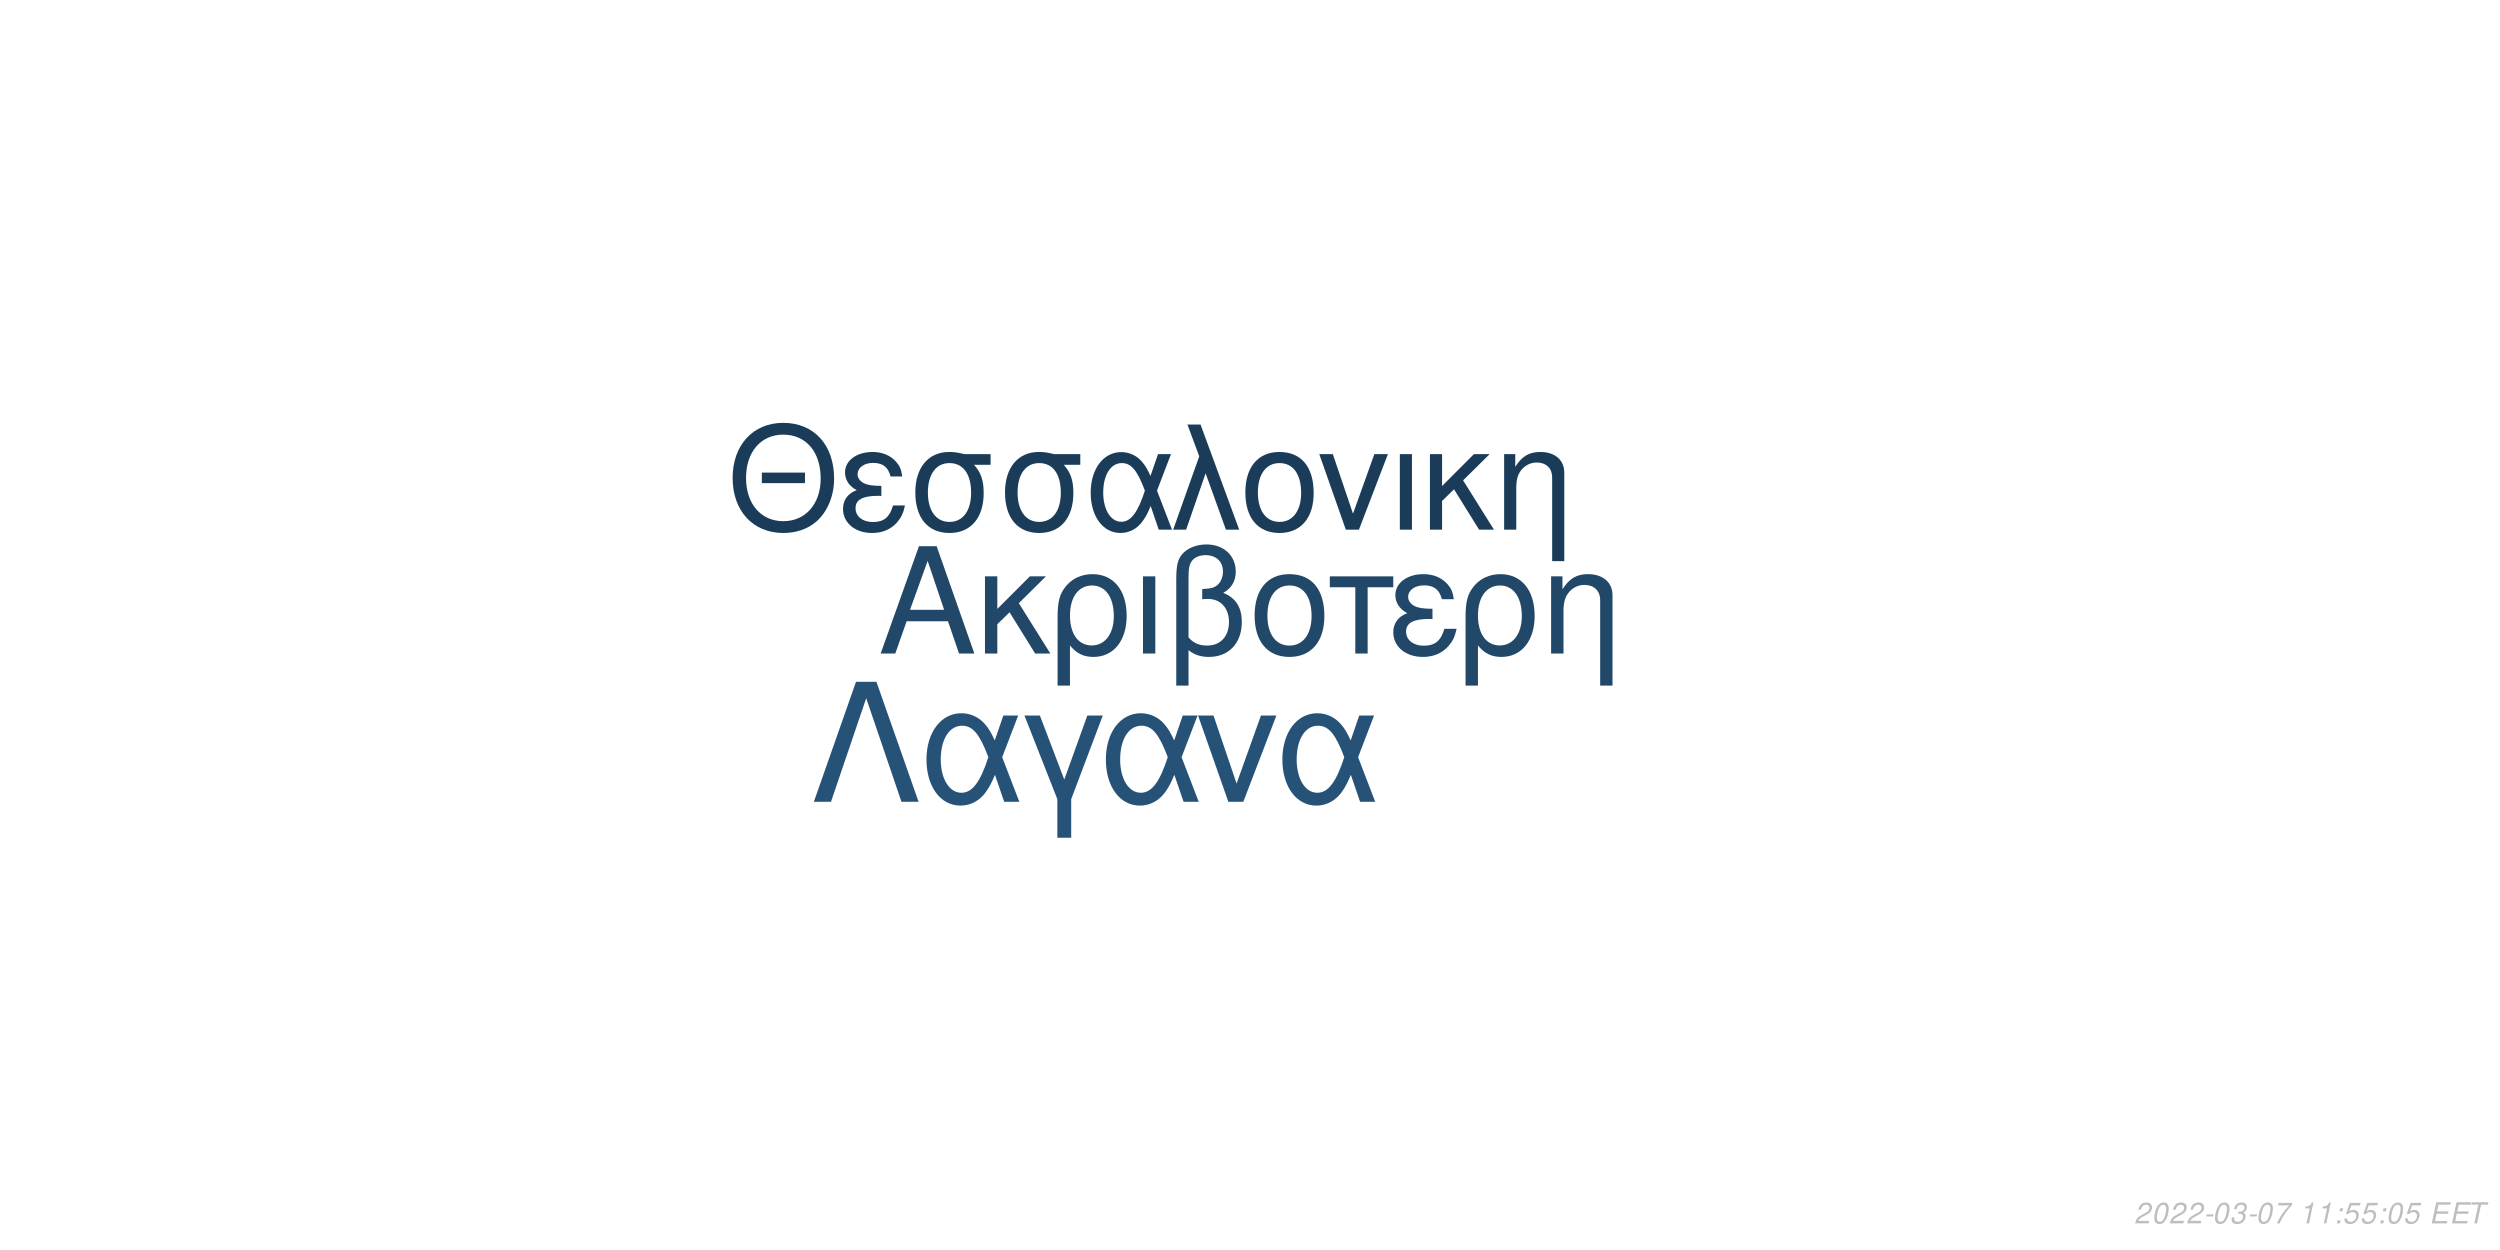
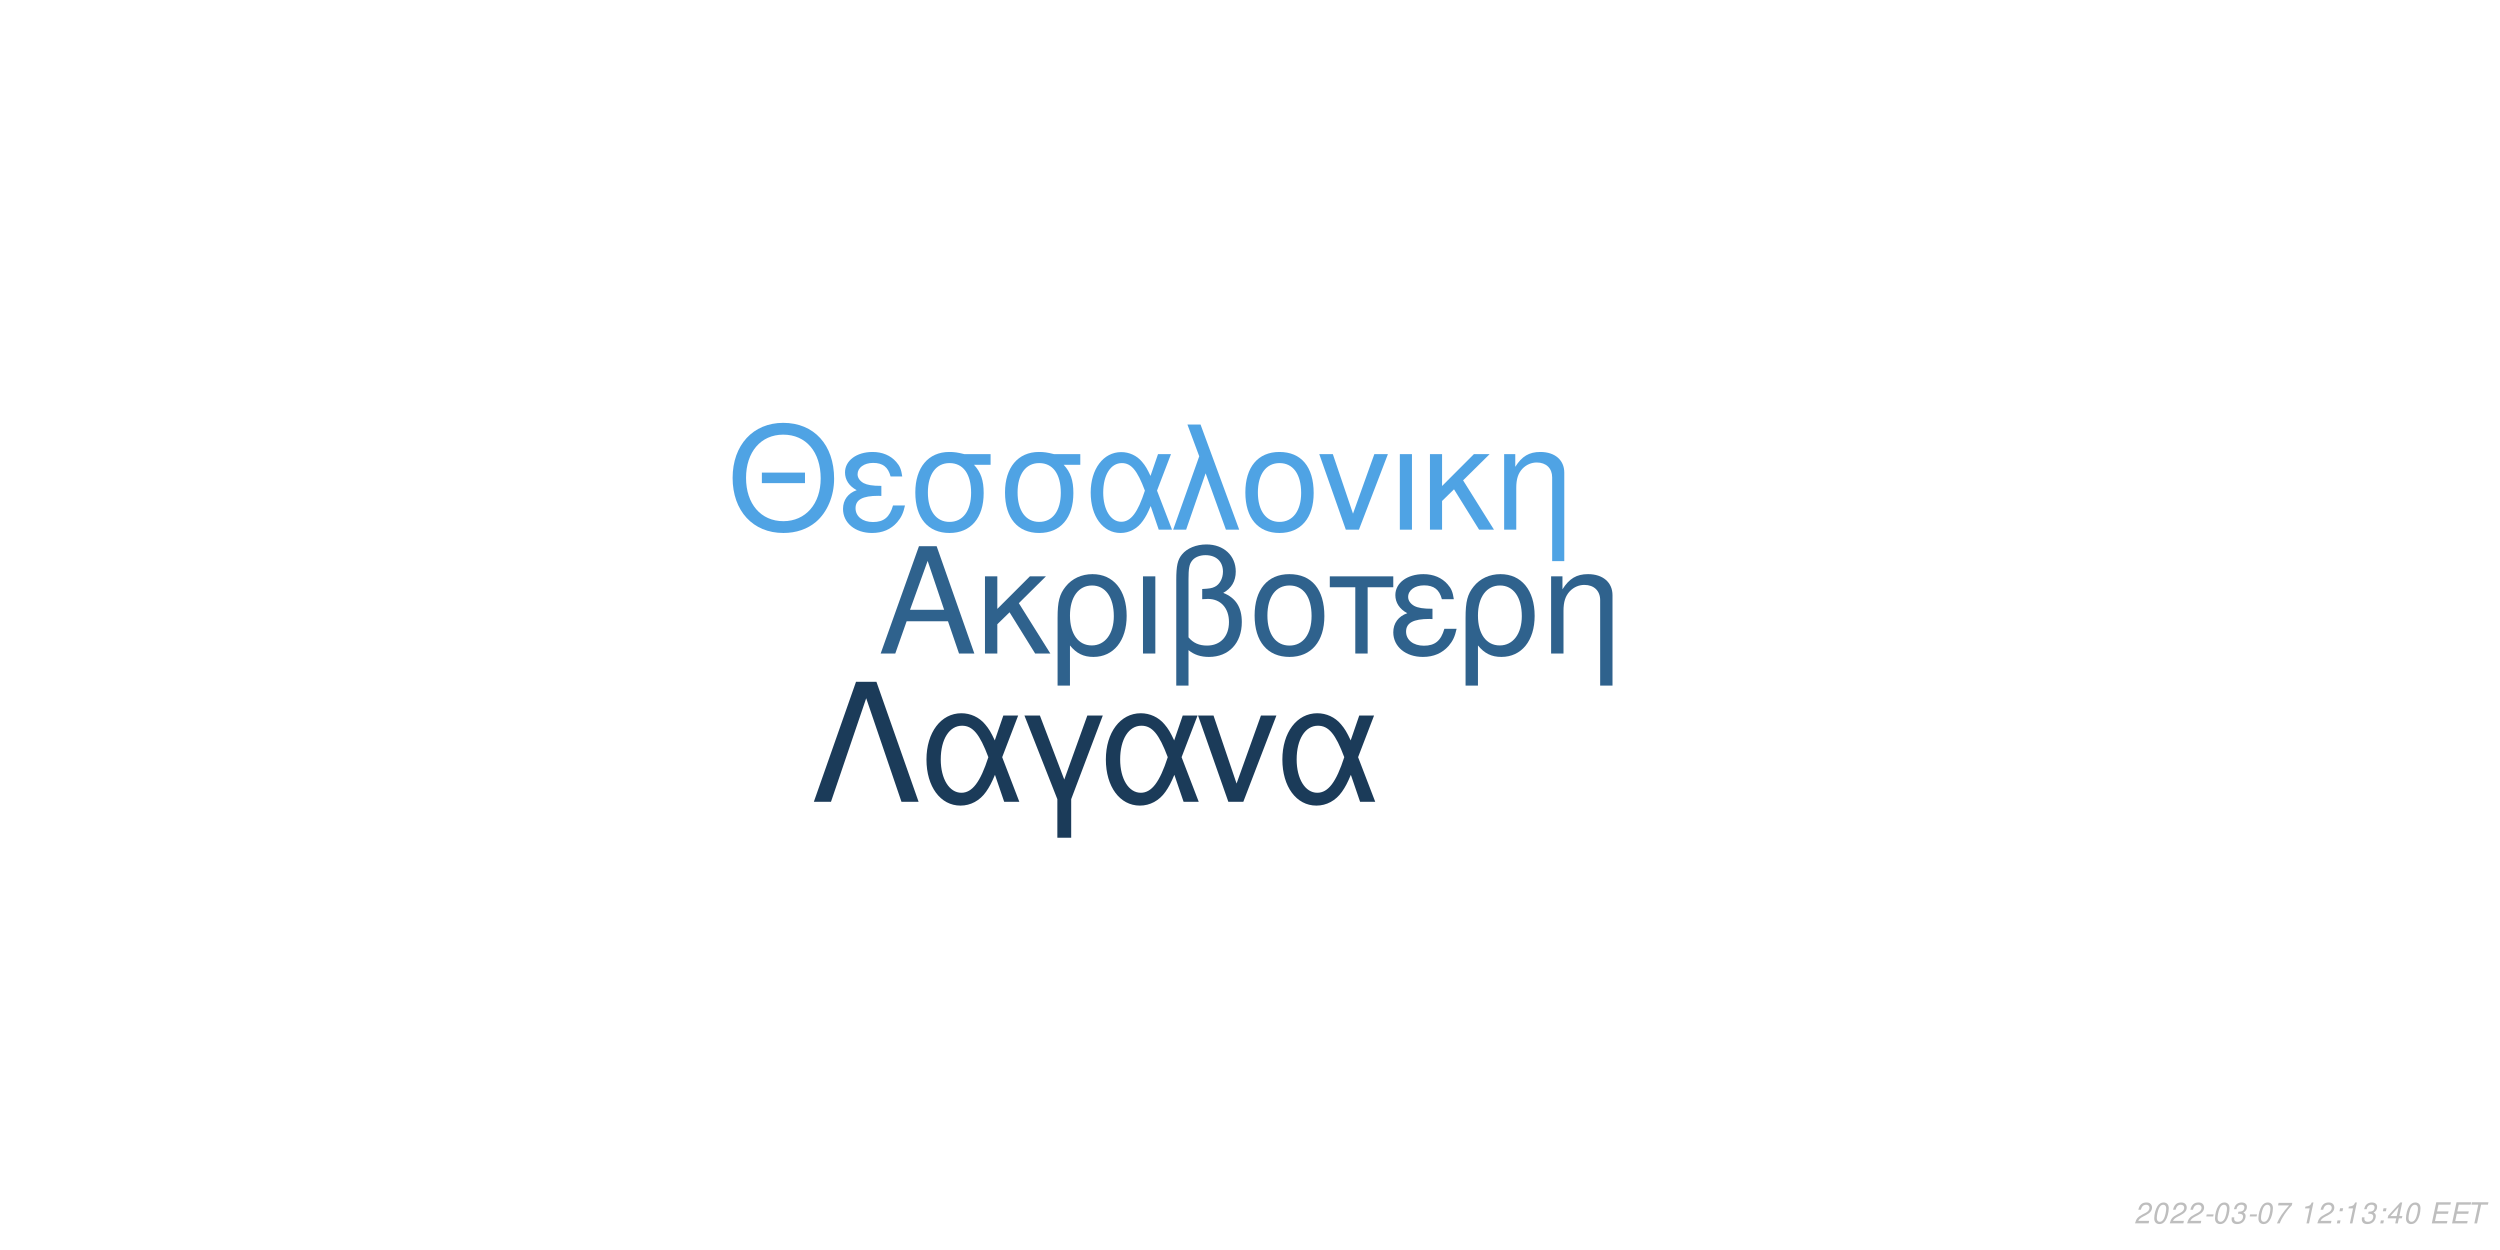
<svg xmlns="http://www.w3.org/2000/svg" xmlns:xlink="http://www.w3.org/1999/xlink" width="864pt" height="432pt" viewBox="0 0 864 432" version="1.1">
  <defs>
    <g>
      <symbol overflow="visible" id="glyph0-0">
        <path style="stroke:none;" d="" />
      </symbol>
      <symbol overflow="visible" id="glyph0-1">
        <path style="stroke:none;" d="M 24.125 -11.141 L 27.938 0 L 33.234 0 L 20.203 -37.094 L 14.094 -37.094 L 0.859 0 L 5.906 0 L 9.828 -11.141 Z M 22.797 -15.109 L 11 -15.109 L 17.094 -32.016 Z M 22.797 -15.109 " />
      </symbol>
      <symbol overflow="visible" id="glyph0-2">
        <path style="stroke:none;" d="M 7.172 -15.422 L 7.172 -26.672 L 2.906 -26.672 L 2.906 0 L 7.172 0 L 7.172 -10.125 L 11.406 -14.25 L 20.25 0 L 25.5 0 L 14.609 -17.406 L 23.969 -26.672 L 18.422 -26.672 Z M 7.172 -15.422 " />
      </symbol>
      <symbol overflow="visible" id="glyph0-3">
        <path style="stroke:none;" d="M 3 11.094 L 7.281 11.094 L 7.281 -2.797 C 9.516 -0.047 11.953 1.172 15.375 1.172 C 22.344 1.172 26.875 -4.422 26.875 -13.031 C 26.875 -21.891 22.297 -27.438 15.062 -27.438 C 11.297 -27.438 7.984 -25.906 5.797 -23.156 C 3.672 -20.516 3 -17.969 3 -12.359 Z M 14.906 -23.516 C 19.547 -23.516 22.438 -19.438 22.438 -12.922 C 22.438 -6.812 19.391 -2.797 14.812 -2.797 C 10.172 -2.797 7.281 -6.766 7.281 -13.125 C 7.281 -19.484 10.234 -23.516 14.906 -23.516 Z M 14.906 -23.516 " />
      </symbol>
      <symbol overflow="visible" id="glyph0-4">
        <path style="stroke:none;" d="M 3.516 0 L 7.781 0 L 7.781 -26.672 L 3.516 -26.672 Z M 3.516 0 " />
      </symbol>
      <symbol overflow="visible" id="glyph0-5">
        <path style="stroke:none;" d="M 4.016 11.094 L 8.25 11.094 L 8.25 -1.172 C 10.172 0.406 12.422 1.172 15.312 1.172 C 22.188 1.172 26.672 -3.609 26.672 -10.891 C 26.672 -15.984 24.578 -19.234 20.25 -20.969 C 23.109 -22.547 24.578 -25.031 24.578 -28.344 C 24.578 -33.844 20.406 -37.703 14.453 -37.703 C 10.938 -37.703 7.734 -36.391 6 -34.25 C 4.484 -32.422 4.016 -30.328 4.016 -25.391 Z M 8.25 -25.656 C 8.25 -29.359 8.5 -30.844 9.469 -32.062 C 10.375 -33.281 12.156 -34 14.094 -34 C 17.812 -34 20.156 -31.812 20.156 -28.297 C 20.156 -25.953 18.984 -23.812 17.297 -23.047 C 16.281 -22.547 15.469 -22.438 12.984 -22.297 L 12.984 -18.781 C 13.734 -18.828 14.344 -18.875 14.969 -18.875 C 19.344 -18.875 22.234 -15.719 22.234 -10.891 C 22.234 -5.906 19.281 -2.75 14.656 -2.75 C 11.953 -2.75 9.922 -3.609 8.25 -5.594 Z M 8.25 -25.656 " />
      </symbol>
      <symbol overflow="visible" id="glyph0-6">
        <path style="stroke:none;" d="M 14.094 -27.438 C 6.562 -27.438 2.094 -22.094 2.094 -13.125 C 2.094 -4.125 6.562 1.172 14.141 1.172 C 21.672 1.172 26.203 -4.172 26.203 -12.922 C 26.203 -22.188 21.828 -27.438 14.094 -27.438 Z M 14.141 -23.516 C 18.938 -23.516 21.781 -19.594 21.781 -12.984 C 21.781 -6.672 18.828 -2.75 14.141 -2.75 C 9.422 -2.75 6.516 -6.672 6.516 -13.125 C 6.516 -19.594 9.422 -23.516 14.141 -23.516 Z M 14.141 -23.516 " />
      </symbol>
      <symbol overflow="visible" id="glyph0-7">
        <path style="stroke:none;" d="M 7.891 0 L 12.156 0 L 12.156 -22.906 L 21.016 -22.906 L 21.016 -26.672 L -0.922 -26.672 L -0.922 -22.906 L 7.891 -22.906 Z M 7.891 0 " />
      </symbol>
      <symbol overflow="visible" id="glyph0-8">
        <path style="stroke:none;" d="M 14.562 -15.469 C 11.344 -15.469 9.562 -15.781 8.297 -16.438 C 6.922 -17.203 6.156 -18.328 6.156 -19.547 C 6.156 -21.891 8.453 -23.562 11.656 -23.562 C 15.062 -23.562 16.953 -22.094 17.812 -18.781 L 21.938 -18.781 C 21.578 -21.266 21.062 -22.5 19.797 -23.922 C 17.812 -26.203 14.906 -27.438 11.453 -27.438 C 5.797 -27.438 1.734 -24.375 1.734 -20.203 C 1.734 -17.609 3.156 -15.375 5.859 -13.938 C 2.797 -12.875 1.016 -10.484 1.016 -7.328 C 1.016 -2.391 5.297 1.172 11.25 1.172 C 14.969 1.172 17.906 -0.109 20.156 -2.641 C 21.578 -4.328 22.297 -5.797 22.906 -8.547 L 18.672 -8.547 C 17.5 -4.422 15.422 -2.703 11.609 -2.703 C 7.938 -2.703 5.438 -4.688 5.438 -7.578 C 5.438 -10.578 7.938 -11.953 13.484 -11.953 C 13.641 -11.953 14.094 -11.953 14.562 -11.906 Z M 14.562 -15.469 " />
      </symbol>
      <symbol overflow="visible" id="glyph0-9">
        <path style="stroke:none;" d="M 3.562 -26.672 L 3.562 0 L 7.844 0 L 7.844 -14.703 C 7.844 -17.906 8.5 -19.891 10.031 -21.531 C 11.406 -22.953 13.188 -23.719 15.062 -23.719 C 18.375 -23.719 20.516 -21.672 20.516 -18.469 L 20.516 11.094 L 24.781 11.094 L 24.781 -20.156 C 24.781 -24.578 21.469 -27.438 16.328 -27.438 C 12.359 -27.438 9.828 -25.906 7.484 -22.188 L 7.484 -26.672 Z M 3.562 -26.672 " />
      </symbol>
      <symbol overflow="visible" id="glyph1-0">
        <path style="stroke:none;" d="" />
      </symbol>
      <symbol overflow="visible" id="glyph1-1">
        <path style="stroke:none;" d="M 26.859 -19.734 L 11.953 -19.734 L 11.953 -16.094 L 26.859 -16.094 Z M 19.328 -36.922 C 8.922 -36.922 1.844 -29.25 1.844 -17.891 C 1.844 -6.484 8.875 1.141 19.391 1.141 C 23.812 1.141 27.703 -0.203 30.641 -2.688 C 34.578 -6.031 36.922 -11.656 36.922 -17.594 C 36.922 -29.297 30 -36.922 19.328 -36.922 Z M 19.328 -32.844 C 27.203 -32.844 32.281 -26.906 32.281 -17.688 C 32.281 -8.922 27.062 -2.938 19.391 -2.938 C 11.609 -2.938 6.484 -8.922 6.484 -17.891 C 6.484 -26.859 11.609 -32.844 19.328 -32.844 Z M 19.328 -32.844 " />
      </symbol>
      <symbol overflow="visible" id="glyph1-2">
        <path style="stroke:none;" d="M 14.25 -15.141 C 11.109 -15.141 9.375 -15.453 8.125 -16.094 C 6.781 -16.844 6.031 -17.938 6.031 -19.141 C 6.031 -21.422 8.266 -23.078 11.406 -23.078 C 14.75 -23.078 16.594 -21.625 17.438 -18.391 L 21.469 -18.391 C 21.125 -20.828 20.625 -22.031 19.391 -23.422 C 17.438 -25.656 14.594 -26.859 11.219 -26.859 C 5.688 -26.859 1.688 -23.875 1.688 -19.781 C 1.688 -17.234 3.094 -15.047 5.734 -13.656 C 2.734 -12.609 1 -10.266 1 -7.172 C 1 -2.344 5.188 1.141 11.016 1.141 C 14.656 1.141 17.547 -0.094 19.734 -2.594 C 21.125 -4.234 21.828 -5.688 22.422 -8.375 L 18.281 -8.375 C 17.141 -4.328 15.094 -2.641 11.359 -2.641 C 7.766 -2.641 5.328 -4.578 5.328 -7.422 C 5.328 -10.359 7.766 -11.703 13.203 -11.703 C 13.359 -11.703 13.797 -11.703 14.25 -11.656 Z M 14.25 -15.141 " />
      </symbol>
      <symbol overflow="visible" id="glyph1-3">
        <path style="stroke:none;" d="M 29 -26.109 L 19.938 -26.109 C 17.594 -26.703 16.438 -26.859 14.703 -26.859 C 7.469 -26.859 2.984 -21.469 2.984 -12.859 C 2.984 -4.031 7.375 1.141 14.797 1.141 C 22.172 1.141 26.609 -4.078 26.609 -12.656 C 26.609 -17.047 25.656 -19.828 23.266 -22.422 L 29 -22.422 Z M 14.797 -23.016 C 19.531 -23.016 22.266 -19.234 22.266 -12.75 C 22.266 -6.531 19.438 -2.688 14.797 -2.688 C 10.172 -2.688 7.328 -6.531 7.328 -12.859 C 7.328 -19.188 10.172 -23.016 14.797 -23.016 Z M 14.797 -23.016 " />
      </symbol>
      <symbol overflow="visible" id="glyph1-4">
        <path style="stroke:none;" d="M 29.344 -26.109 L 24.859 -26.109 L 22.266 -18.578 C 21.125 -21.031 20.484 -22.125 19.328 -23.469 C 17.547 -25.609 14.906 -26.812 12.156 -26.812 C 5.984 -26.812 1.594 -20.984 1.594 -12.812 C 1.594 -4.578 5.828 1.141 11.906 1.141 C 14.953 1.141 17.734 -0.344 19.625 -3.047 C 20.672 -4.531 21.281 -5.688 22.328 -8.172 L 25.109 0 L 29.703 0 L 24.516 -13.5 Z M 20.328 -13.5 C 17.891 -5.922 15.453 -2.734 12.156 -2.734 C 8.516 -2.734 5.922 -6.922 5.922 -12.812 C 5.922 -18.938 8.516 -23.016 12.359 -23.016 C 15.594 -23.016 17.688 -20.531 20.328 -13.5 Z M 20.328 -13.5 " />
      </symbol>
      <symbol overflow="visible" id="glyph1-5">
        <path style="stroke:none;" d="M 1.094 0 L 5.578 0 L 12.312 -19.484 L 19.328 0 L 23.922 0 L 10.562 -36.328 L 6.031 -36.328 L 10.109 -25.359 Z M 1.094 0 " />
      </symbol>
      <symbol overflow="visible" id="glyph1-6">
        <path style="stroke:none;" d="M 13.797 -26.859 C 6.422 -26.859 2.047 -21.625 2.047 -12.859 C 2.047 -4.031 6.422 1.141 13.859 1.141 C 21.234 1.141 25.656 -4.078 25.656 -12.656 C 25.656 -21.719 21.375 -26.859 13.797 -26.859 Z M 13.859 -23.016 C 18.531 -23.016 21.328 -19.188 21.328 -12.703 C 21.328 -6.531 18.438 -2.688 13.859 -2.688 C 9.219 -2.688 6.375 -6.531 6.375 -12.859 C 6.375 -19.188 9.219 -23.016 13.859 -23.016 Z M 13.859 -23.016 " />
      </symbol>
      <symbol overflow="visible" id="glyph1-7">
        <path style="stroke:none;" d="M 14.297 0 L 24.312 -26.109 L 19.625 -26.109 L 12.25 -5.531 L 5.281 -26.109 L 0.594 -26.109 L 9.766 0 Z M 14.297 0 " />
      </symbol>
      <symbol overflow="visible" id="glyph1-8">
        <path style="stroke:none;" d="M 3.438 0 L 7.625 0 L 7.625 -26.109 L 3.438 -26.109 Z M 3.438 0 " />
      </symbol>
      <symbol overflow="visible" id="glyph1-9">
        <path style="stroke:none;" d="M 7.031 -15.094 L 7.031 -26.109 L 2.844 -26.109 L 2.844 0 L 7.031 0 L 7.031 -9.922 L 11.156 -13.953 L 19.828 0 L 24.969 0 L 14.297 -17.047 L 23.469 -26.109 L 18.031 -26.109 Z M 7.031 -15.094 " />
      </symbol>
      <symbol overflow="visible" id="glyph1-10">
        <path style="stroke:none;" d="M 3.484 -26.109 L 3.484 0 L 7.672 0 L 7.672 -14.406 C 7.672 -17.547 8.328 -19.484 9.812 -21.078 C 11.156 -22.469 12.906 -23.219 14.75 -23.219 C 17.984 -23.219 20.078 -21.234 20.078 -18.094 L 20.078 10.859 L 24.266 10.859 L 24.266 -19.734 C 24.266 -24.062 21.031 -26.859 16 -26.859 C 12.109 -26.859 9.609 -25.359 7.328 -21.719 L 7.328 -26.109 Z M 3.484 -26.109 " />
      </symbol>
      <symbol overflow="visible" id="glyph2-0">
        <path style="stroke:none;" d="" />
      </symbol>
      <symbol overflow="visible" id="glyph2-1">
        <path style="stroke:none;" d="M 22.531 -41.484 L 15.484 -41.484 L 0.906 0 L 6.828 0 L 19 -35.797 L 31.188 0 L 37.109 0 Z M 22.531 -41.484 " />
      </symbol>
      <symbol overflow="visible" id="glyph2-2">
        <path style="stroke:none;" d="M 33.516 -29.812 L 28.391 -29.812 L 25.438 -21.219 C 24.125 -24.016 23.391 -25.266 22.078 -26.797 C 20.031 -29.25 17.016 -30.609 13.891 -30.609 C 6.828 -30.609 1.828 -23.953 1.828 -14.625 C 1.828 -5.234 6.656 1.312 13.594 1.312 C 17.078 1.312 20.266 -0.391 22.422 -3.469 C 23.609 -5.172 24.297 -6.484 25.5 -9.328 L 28.688 0 L 33.922 0 L 28 -15.422 Z M 23.219 -15.422 C 20.422 -6.766 17.641 -3.125 13.891 -3.125 C 9.734 -3.125 6.766 -7.906 6.766 -14.625 C 6.766 -21.625 9.734 -26.297 14.109 -26.297 C 17.812 -26.297 20.203 -23.453 23.219 -15.422 Z M 23.219 -15.422 " />
      </symbol>
      <symbol overflow="visible" id="glyph2-3">
        <path style="stroke:none;" d="M 12.062 12.406 L 16.844 12.406 L 16.844 -0.906 L 27.766 -29.812 L 22.422 -29.812 L 14.453 -7.688 L 6.031 -29.812 L 0.688 -29.812 L 12.062 -0.906 Z M 12.062 12.406 " />
      </symbol>
      <symbol overflow="visible" id="glyph2-4">
        <path style="stroke:none;" d="M 16.328 0 L 27.766 -29.812 L 22.422 -29.812 L 14 -6.312 L 6.031 -29.812 L 0.688 -29.812 L 11.156 0 Z M 16.328 0 " />
      </symbol>
      <symbol overflow="visible" id="glyph3-0">
        <path style="stroke:none;" d="" />
      </symbol>
      <symbol overflow="visible" id="glyph3-1">
        <path style="stroke:none;" d="M 5.234 -0.875 L 1.469 -0.875 C 1.641 -1.375 2.203 -1.891 3.109 -2.344 L 4.234 -2.938 C 5.562 -3.625 6.219 -4.469 6.219 -5.484 C 6.219 -5.938 6.062 -6.359 5.797 -6.656 C 5.469 -7.047 4.984 -7.234 4.312 -7.234 C 2.766 -7.234 1.891 -6.453 1.484 -4.734 L 2.375 -4.734 C 2.484 -5.188 2.609 -5.484 2.797 -5.75 C 3.094 -6.203 3.609 -6.453 4.188 -6.453 C 4.891 -6.453 5.344 -6.031 5.344 -5.375 C 5.344 -4.703 4.859 -4.094 4.016 -3.656 L 2.984 -3.125 C 1.234 -2.188 0.797 -1.656 0.344 -0.016 L 5.047 -0.016 Z M 5.234 -0.875 " />
      </symbol>
      <symbol overflow="visible" id="glyph3-2">
        <path style="stroke:none;" d="M 4.203 -7.234 C 3.375 -7.234 2.688 -6.812 2.125 -5.984 C 1.484 -5.047 0.984 -3.188 0.984 -1.734 C 0.984 -1.109 1.172 -0.562 1.484 -0.266 C 1.797 0.047 2.281 0.234 2.766 0.234 C 3.625 0.234 4.281 -0.156 4.859 -1.016 C 5.516 -1.953 6 -3.797 6 -5.266 C 6 -6.5 5.328 -7.234 4.203 -7.234 Z M 4.094 -6.453 C 4.734 -6.453 5.125 -5.984 5.125 -5.156 C 5.125 -4.203 4.781 -2.625 4.406 -1.812 C 3.984 -0.938 3.516 -0.547 2.875 -0.547 C 2.25 -0.547 1.875 -1.031 1.875 -1.828 C 1.875 -2.797 2.203 -4.344 2.594 -5.203 C 2.984 -6.047 3.453 -6.453 4.094 -6.453 Z M 4.094 -6.453 " />
      </symbol>
      <symbol overflow="visible" id="glyph3-3">
        <path style="stroke:none;" d="M 3.516 -3.125 L 1.125 -3.125 L 0.969 -2.406 L 3.359 -2.406 Z M 3.516 -3.125 " />
      </symbol>
      <symbol overflow="visible" id="glyph3-4">
        <path style="stroke:none;" d="M 2.922 -3.312 C 3.125 -3.344 3.234 -3.344 3.375 -3.344 C 4.203 -3.344 4.688 -3 4.688 -2.406 C 4.688 -1.312 3.906 -0.547 2.781 -0.547 C 2.047 -0.547 1.594 -0.938 1.594 -1.562 C 1.594 -1.719 1.609 -1.844 1.656 -2.094 L 0.766 -2.094 C 0.734 -1.797 0.719 -1.641 0.719 -1.469 C 0.719 -0.375 1.406 0.234 2.641 0.234 C 3.547 0.234 4.297 -0.078 4.812 -0.656 C 5.266 -1.156 5.562 -1.875 5.562 -2.547 C 5.562 -3.125 5.344 -3.453 4.797 -3.734 C 5.641 -4.234 6.016 -4.844 6.016 -5.734 C 6.016 -6.656 5.312 -7.234 4.203 -7.234 C 3.375 -7.234 2.672 -6.938 2.188 -6.375 C 1.891 -6.031 1.703 -5.641 1.516 -4.906 L 2.391 -4.906 C 2.5 -5.359 2.594 -5.594 2.734 -5.812 C 3.047 -6.234 3.516 -6.453 4.078 -6.453 C 4.734 -6.453 5.141 -6.125 5.141 -5.578 C 5.141 -5.188 5.016 -4.797 4.797 -4.547 C 4.516 -4.234 4 -4.062 3.266 -4.062 L 3.078 -4.062 Z M 2.922 -3.312 " />
      </symbol>
      <symbol overflow="visible" id="glyph3-5">
        <path style="stroke:none;" d="M 6.703 -7.094 L 1.953 -7.094 L 1.766 -6.219 L 5.594 -6.219 C 3.344 -3.688 2.266 -2.109 1.375 0 L 2.344 0 C 3.031 -1.906 4.828 -4.594 6.547 -6.281 Z M 6.703 -7.094 " />
      </symbol>
      <symbol overflow="visible" id="glyph3-6">
        <path style="stroke:none;" d="" />
      </symbol>
      <symbol overflow="visible" id="glyph3-7">
        <path style="stroke:none;" d="M 3.703 -5.188 L 2.594 0 L 3.469 0 L 5.016 -7.234 L 4.438 -7.234 C 3.906 -6.156 3.688 -6.016 2.234 -5.812 L 2.109 -5.188 Z M 3.703 -5.188 " />
      </symbol>
      <symbol overflow="visible" id="glyph3-8">
        <path style="stroke:none;" d="M 2.359 -1.031 L 1.312 -1.031 L 1.094 0 L 2.141 0 Z M 3.266 -5.234 L 2.219 -5.234 L 2 -4.203 L 3.047 -4.203 Z M 3.266 -5.234 " />
      </symbol>
      <symbol overflow="visible" id="glyph3-9">
-         <path style="stroke:none;" d="M 6.297 -7.094 L 2.594 -7.094 L 1.234 -3.234 L 2.047 -3.234 C 2.656 -3.766 2.938 -3.906 3.531 -3.906 C 4.328 -3.906 4.797 -3.453 4.797 -2.688 C 4.797 -1.438 3.969 -0.547 2.828 -0.547 C 2.031 -0.547 1.609 -0.938 1.578 -1.734 L 0.703 -1.734 L 0.703 -1.516 C 0.703 -0.938 0.844 -0.547 1.188 -0.266 C 1.562 0.062 2.078 0.234 2.703 0.234 C 3.656 0.234 4.391 -0.156 4.984 -0.922 C 5.422 -1.5 5.672 -2.234 5.672 -2.953 C 5.672 -4 4.938 -4.672 3.812 -4.672 C 3.328 -4.672 2.906 -4.547 2.406 -4.234 L 3.109 -6.219 L 6.109 -6.219 Z M 6.297 -7.094 " />
+         <path style="stroke:none;" d="M 3.625 -1.75 L 3.266 0 L 4.141 0 L 4.516 -1.75 L 5.562 -1.75 L 5.734 -2.531 L 4.688 -2.531 L 5.688 -7.234 L 5.016 -7.234 L 0.844 -2.672 L 0.641 -1.75 Z M 3.797 -2.531 L 1.594 -2.531 L 4.469 -5.703 Z M 3.797 -2.531 " />
      </symbol>
      <symbol overflow="visible" id="glyph3-10">
        <path style="stroke:none;" d="M 2.547 -3.312 L 6.5 -3.312 L 6.688 -4.141 L 2.719 -4.141 L 3.219 -6.469 L 7.344 -6.469 L 7.516 -7.297 L 2.453 -7.297 L 0.906 0 L 6.125 0 L 6.297 -0.812 L 2.016 -0.812 Z M 2.547 -3.312 " />
      </symbol>
      <symbol overflow="visible" id="glyph3-11">
        <path style="stroke:none;" d="M 4.938 -6.469 L 7.312 -6.469 L 7.484 -7.297 L 1.75 -7.297 L 1.578 -6.469 L 3.984 -6.469 L 2.609 0 L 3.547 0 Z M 4.938 -6.469 " />
      </symbol>
    </g>
  </defs>
  <g id="surface1">
    <rect x="0" y="0" width="864" height="432" style="fill:rgb(100%,100%,100%);fill-opacity:1;stroke:none;" />
-     <g style="fill:rgb(12.941%,27.843%,41.176%);fill-opacity:1;">
+     <g style="fill:rgb(18.431%,38.431%,55.294%);fill-opacity:1;">
      <use xlink:href="#glyph0-1" x="303.5" y="225.861" />
      <use xlink:href="#glyph0-2" x="337.5" y="225.861" />
      <use xlink:href="#glyph0-3" x="362.5" y="225.861" />
      <use xlink:href="#glyph0-4" x="391.5" y="225.861" />
      <use xlink:href="#glyph0-5" x="402.5" y="225.861" />
      <use xlink:href="#glyph0-6" x="431.5" y="225.861" />
      <use xlink:href="#glyph0-7" x="460.5" y="225.861" />
      <use xlink:href="#glyph0-8" x="480.5" y="225.861" />
      <use xlink:href="#glyph0-3" x="503.5" y="225.861" />
      <use xlink:href="#glyph0-9" x="532.5" y="225.861" />
    </g>
-     <g style="fill:rgb(10.588%,23.529%,34.902%);fill-opacity:1;">
+     <g style="fill:rgb(30.98%,63.922%,89.412%);fill-opacity:1;">
      <use xlink:href="#glyph1-1" x="251.348" y="183.058" />
      <use xlink:href="#glyph1-2" x="290.348" y="183.058" />
      <use xlink:href="#glyph1-3" x="313.348" y="183.058" />
      <use xlink:href="#glyph1-3" x="344.348" y="183.058" />
      <use xlink:href="#glyph1-4" x="375.348" y="183.058" />
      <use xlink:href="#glyph1-5" x="404.348" y="183.058" />
      <use xlink:href="#glyph1-6" x="428.348" y="183.058" />
      <use xlink:href="#glyph1-7" x="455.348" y="183.058" />
      <use xlink:href="#glyph1-8" x="480.348" y="183.058" />
      <use xlink:href="#glyph1-9" x="491.348" y="183.058" />
      <use xlink:href="#glyph1-10" x="516.348" y="183.058" />
    </g>
-     <g style="fill:rgb(15.294%,32.157%,46.667%);fill-opacity:1;">
+     <g style="fill:rgb(10.588%,23.137%,34.902%);fill-opacity:1;">
      <use xlink:href="#glyph2-1" x="280.359" y="277.105" />
      <use xlink:href="#glyph2-2" x="318.359" y="277.105" />
      <use xlink:href="#glyph2-3" x="353.359" y="277.105" />
      <use xlink:href="#glyph2-2" x="380.359" y="277.105" />
      <use xlink:href="#glyph2-4" x="413.359" y="277.105" />
      <use xlink:href="#glyph2-2" x="441.359" y="277.105" />
    </g>
    <g style="fill:rgb(74.51%,74.51%,74.51%);fill-opacity:1;">
      <use xlink:href="#glyph3-1" x="737.52" y="422.81" />
      <use xlink:href="#glyph3-2" x="743.52" y="422.81" />
      <use xlink:href="#glyph3-1" x="749.52" y="422.81" />
      <use xlink:href="#glyph3-1" x="755.52" y="422.81" />
      <use xlink:href="#glyph3-3" x="761.52" y="422.81" />
      <use xlink:href="#glyph3-2" x="764.52" y="422.81" />
      <use xlink:href="#glyph3-4" x="770.52" y="422.81" />
      <use xlink:href="#glyph3-3" x="776.52" y="422.81" />
      <use xlink:href="#glyph3-2" x="779.52" y="422.81" />
      <use xlink:href="#glyph3-5" x="785.52" y="422.81" />
      <use xlink:href="#glyph3-6" x="791.52" y="422.81" />
      <use xlink:href="#glyph3-7" x="794.52" y="422.81" />
-       <use xlink:href="#glyph3-7" x="800.52" y="422.81" />
+       <use xlink:href="#glyph3-1" x="800.52" y="422.81" />
      <use xlink:href="#glyph3-8" x="806.52" y="422.81" />
-       <use xlink:href="#glyph3-9" x="809.52" y="422.81" />
-       <use xlink:href="#glyph3-9" x="815.52" y="422.81" />
+       <use xlink:href="#glyph3-7" x="809.52" y="422.81" />
+       <use xlink:href="#glyph3-4" x="815.52" y="422.81" />
      <use xlink:href="#glyph3-8" x="821.52" y="422.81" />
-       <use xlink:href="#glyph3-2" x="824.52" y="422.81" />
-       <use xlink:href="#glyph3-9" x="830.52" y="422.81" />
+       <use xlink:href="#glyph3-9" x="824.52" y="422.81" />
+       <use xlink:href="#glyph3-2" x="830.52" y="422.81" />
      <use xlink:href="#glyph3-6" x="836.52" y="422.81" />
      <use xlink:href="#glyph3-10" x="839.52" y="422.81" />
      <use xlink:href="#glyph3-10" x="846.52" y="422.81" />
      <use xlink:href="#glyph3-11" x="852.52" y="422.81" />
    </g>
  </g>
</svg>
